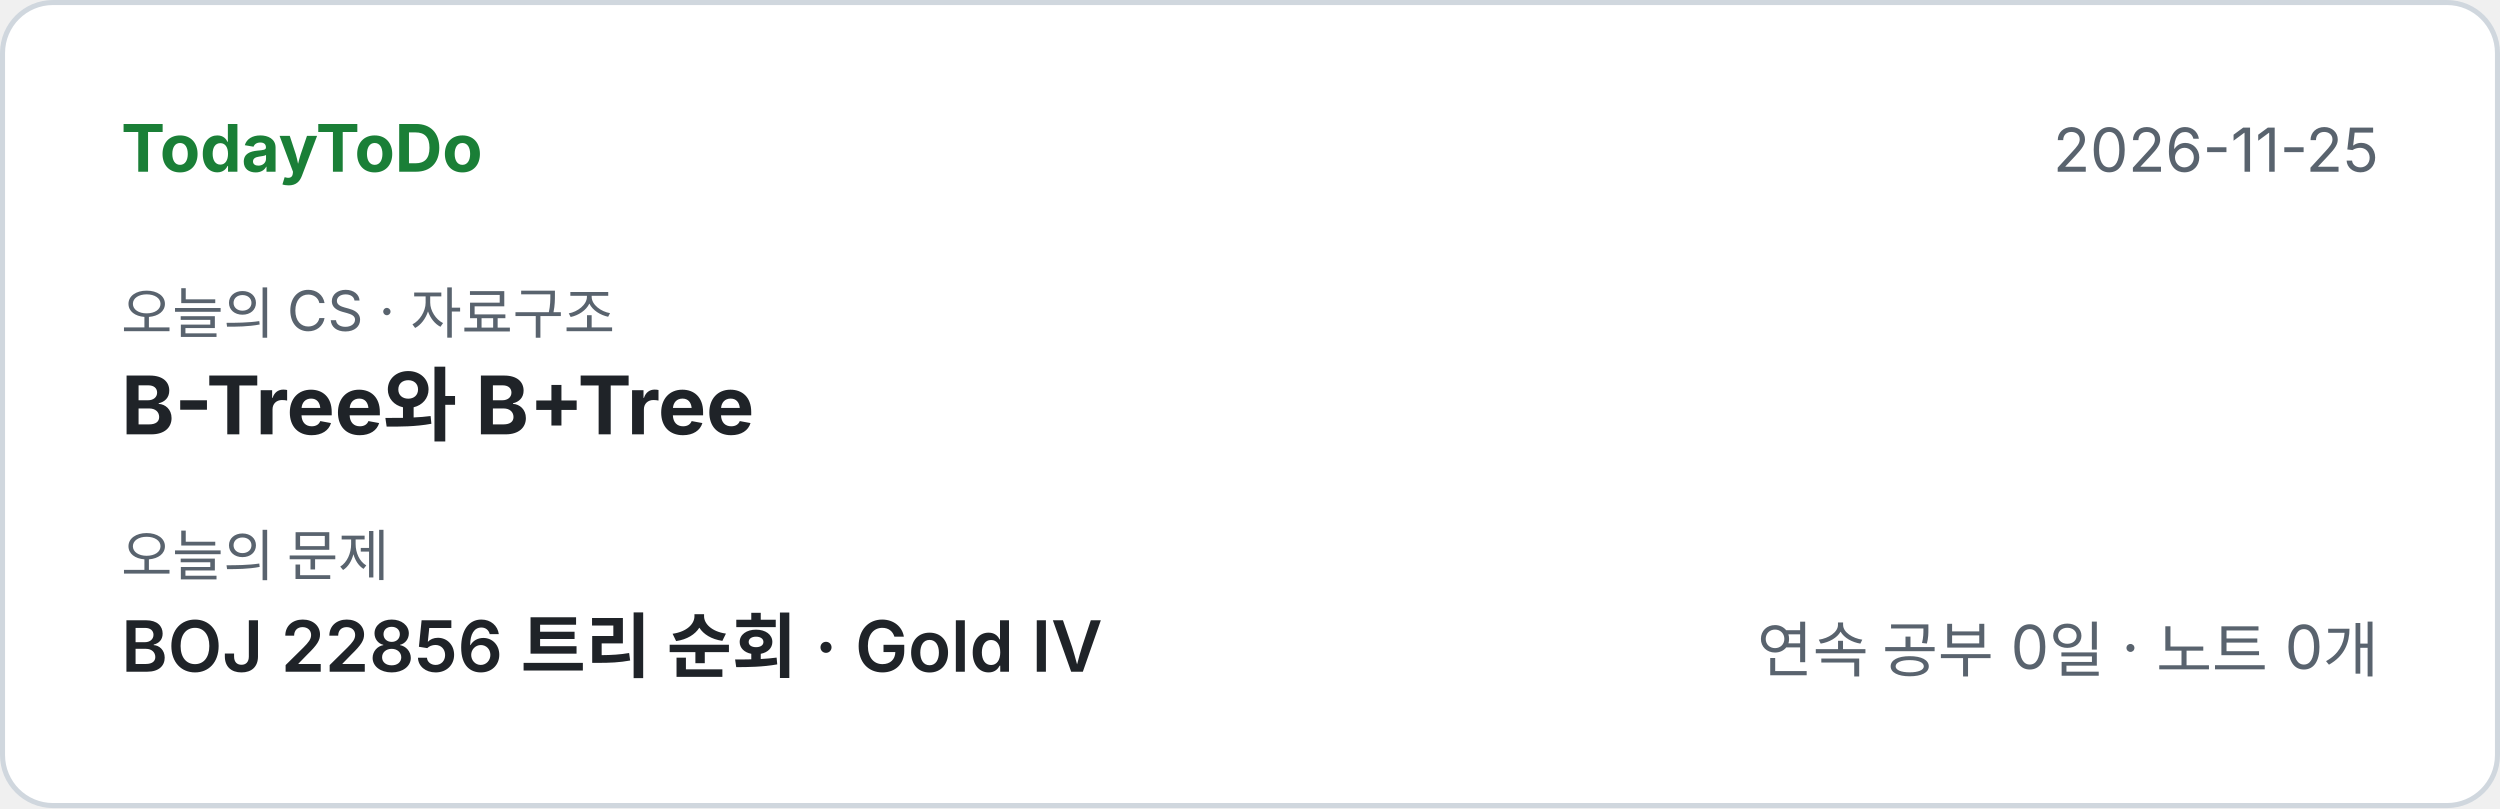
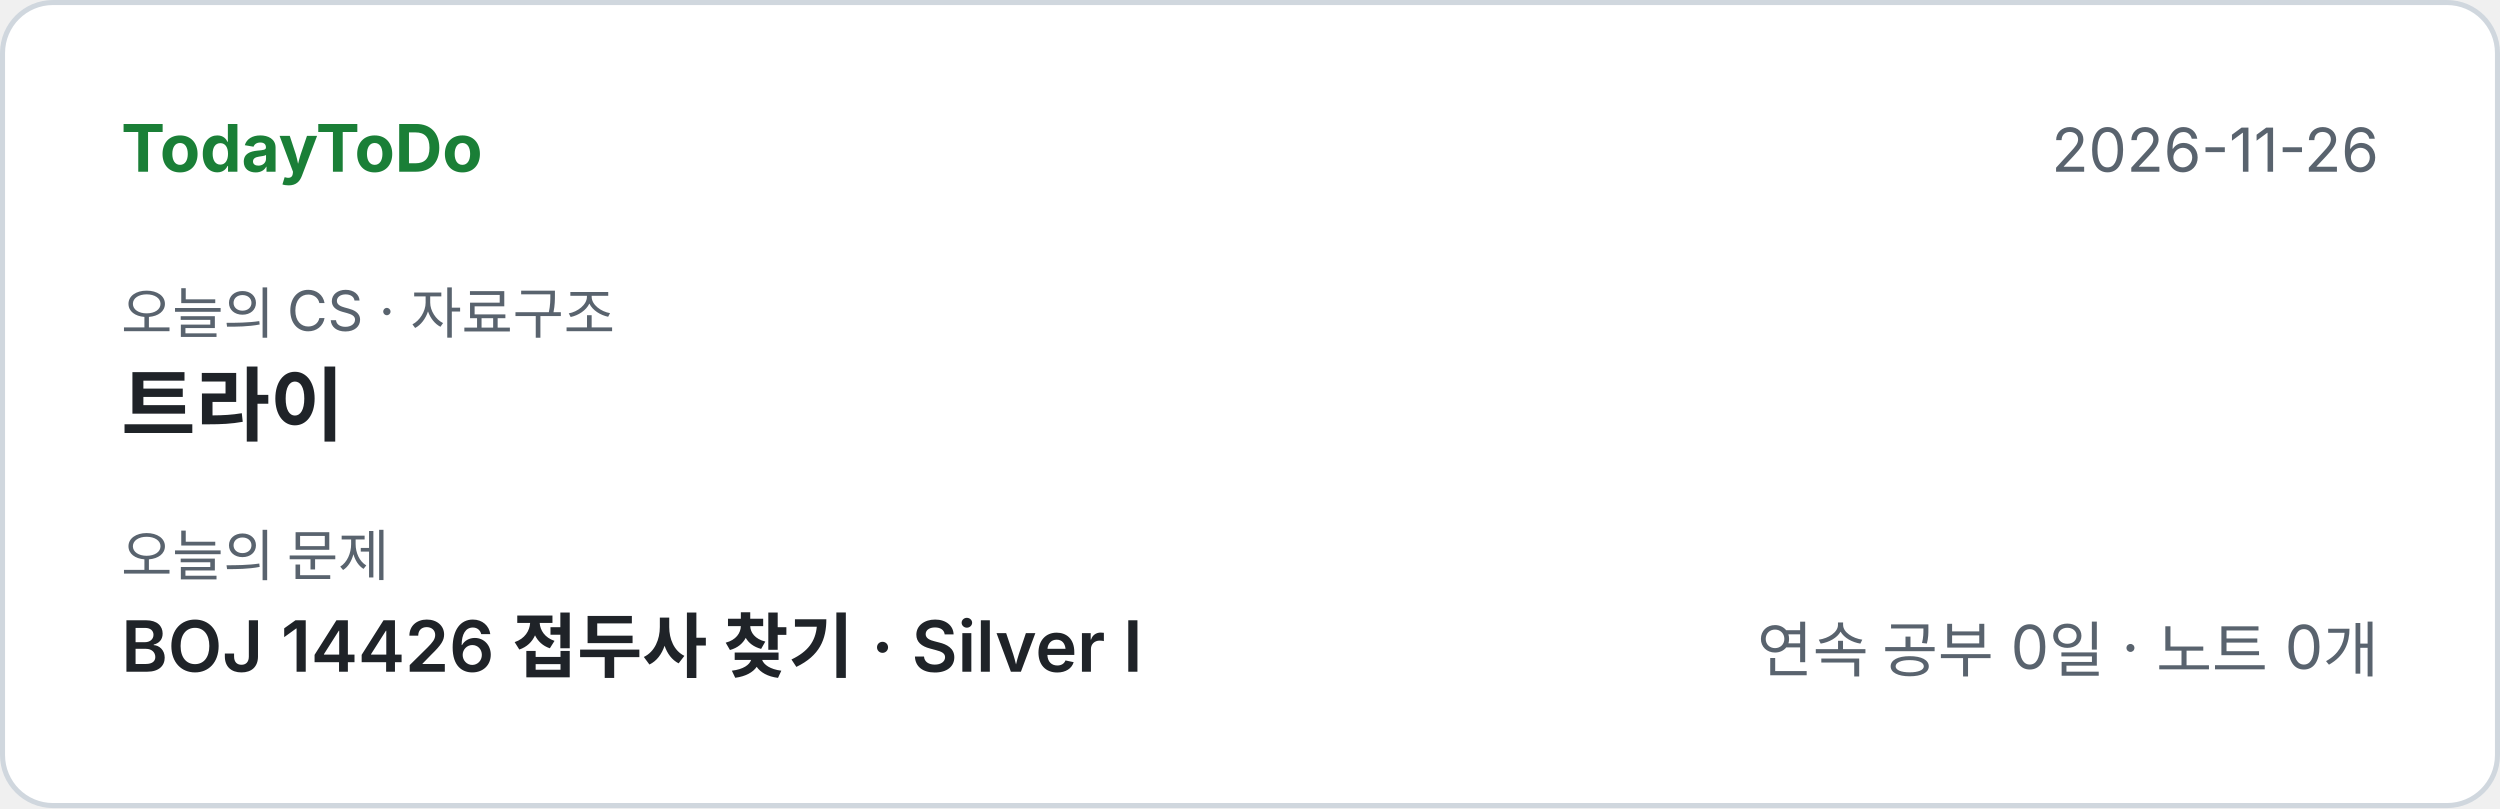
<svg xmlns="http://www.w3.org/2000/svg" width="495" height="160" viewBox="0 0 495 160" font-family="-apple-system,'Segoe UI','Apple SD Gothic Neo','Malgun Gothic','Noto Sans KR',sans-serif">
  <rect x="0.5" y="0.5" width="494" height="159" rx="10" fill="#ffffff" stroke="#d0d7de" />
  <text x="24" y="34" font-size="13" font-weight="700" fill="#1a7f37">TodayToDo</text>
-   <text x="471" y="34" font-size="12" fill="#59636e" text-anchor="end">2026-11-25</text>
+   <text x="471" y="34" font-size="12" fill="#59636e" text-anchor="end">2026-11-26</text>
  <text x="24" y="66" font-size="11" fill="#59636e">오늘의 CS · 자료구조</text>
-   <text x="24" y="86" font-size="16" font-weight="700" fill="#1f2328">B-Tree와 B+Tree</text>
+   <text x="24" y="86" font-size="16" font-weight="700" fill="#1f2328">트라이</text>
  <text x="24" y="114" font-size="11" fill="#59636e">오늘의 문제</text>
-   <text x="24" y="133" font-size="14" font-weight="600" fill="#1f2328">BOJ 22856 트리 순회  ·  Gold IV</text>
+   <text x="24" y="133" font-size="14" font-weight="600" fill="#1f2328">BOJ 14426 접두사 찾기  ·  Silver I</text>
  <text x="471" y="133" font-size="12" fill="#59636e" text-anchor="end">연속 공부 0일 · 노트 0개</text>
</svg>
